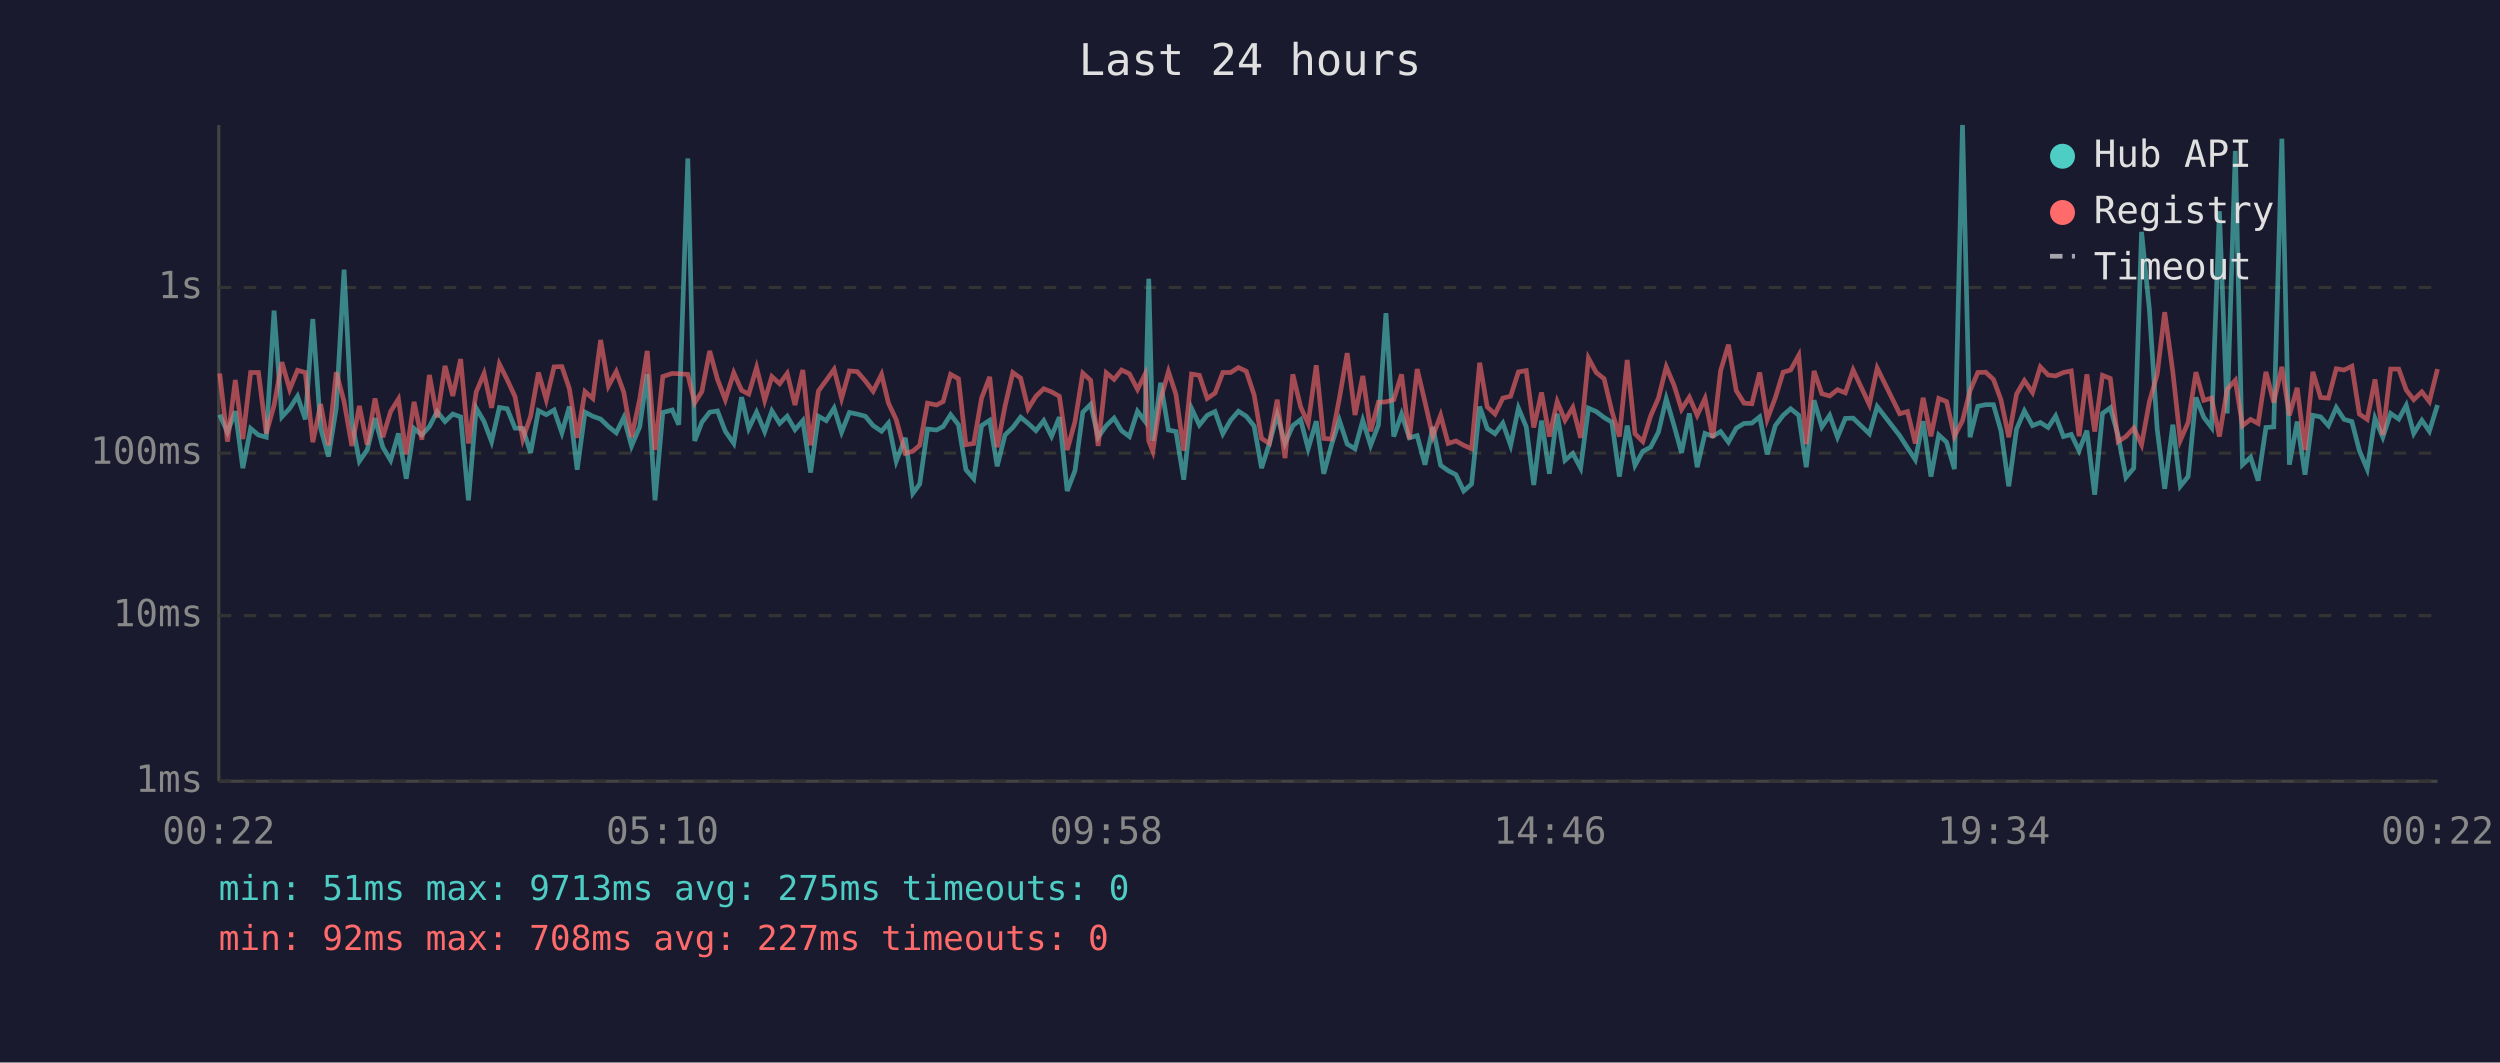
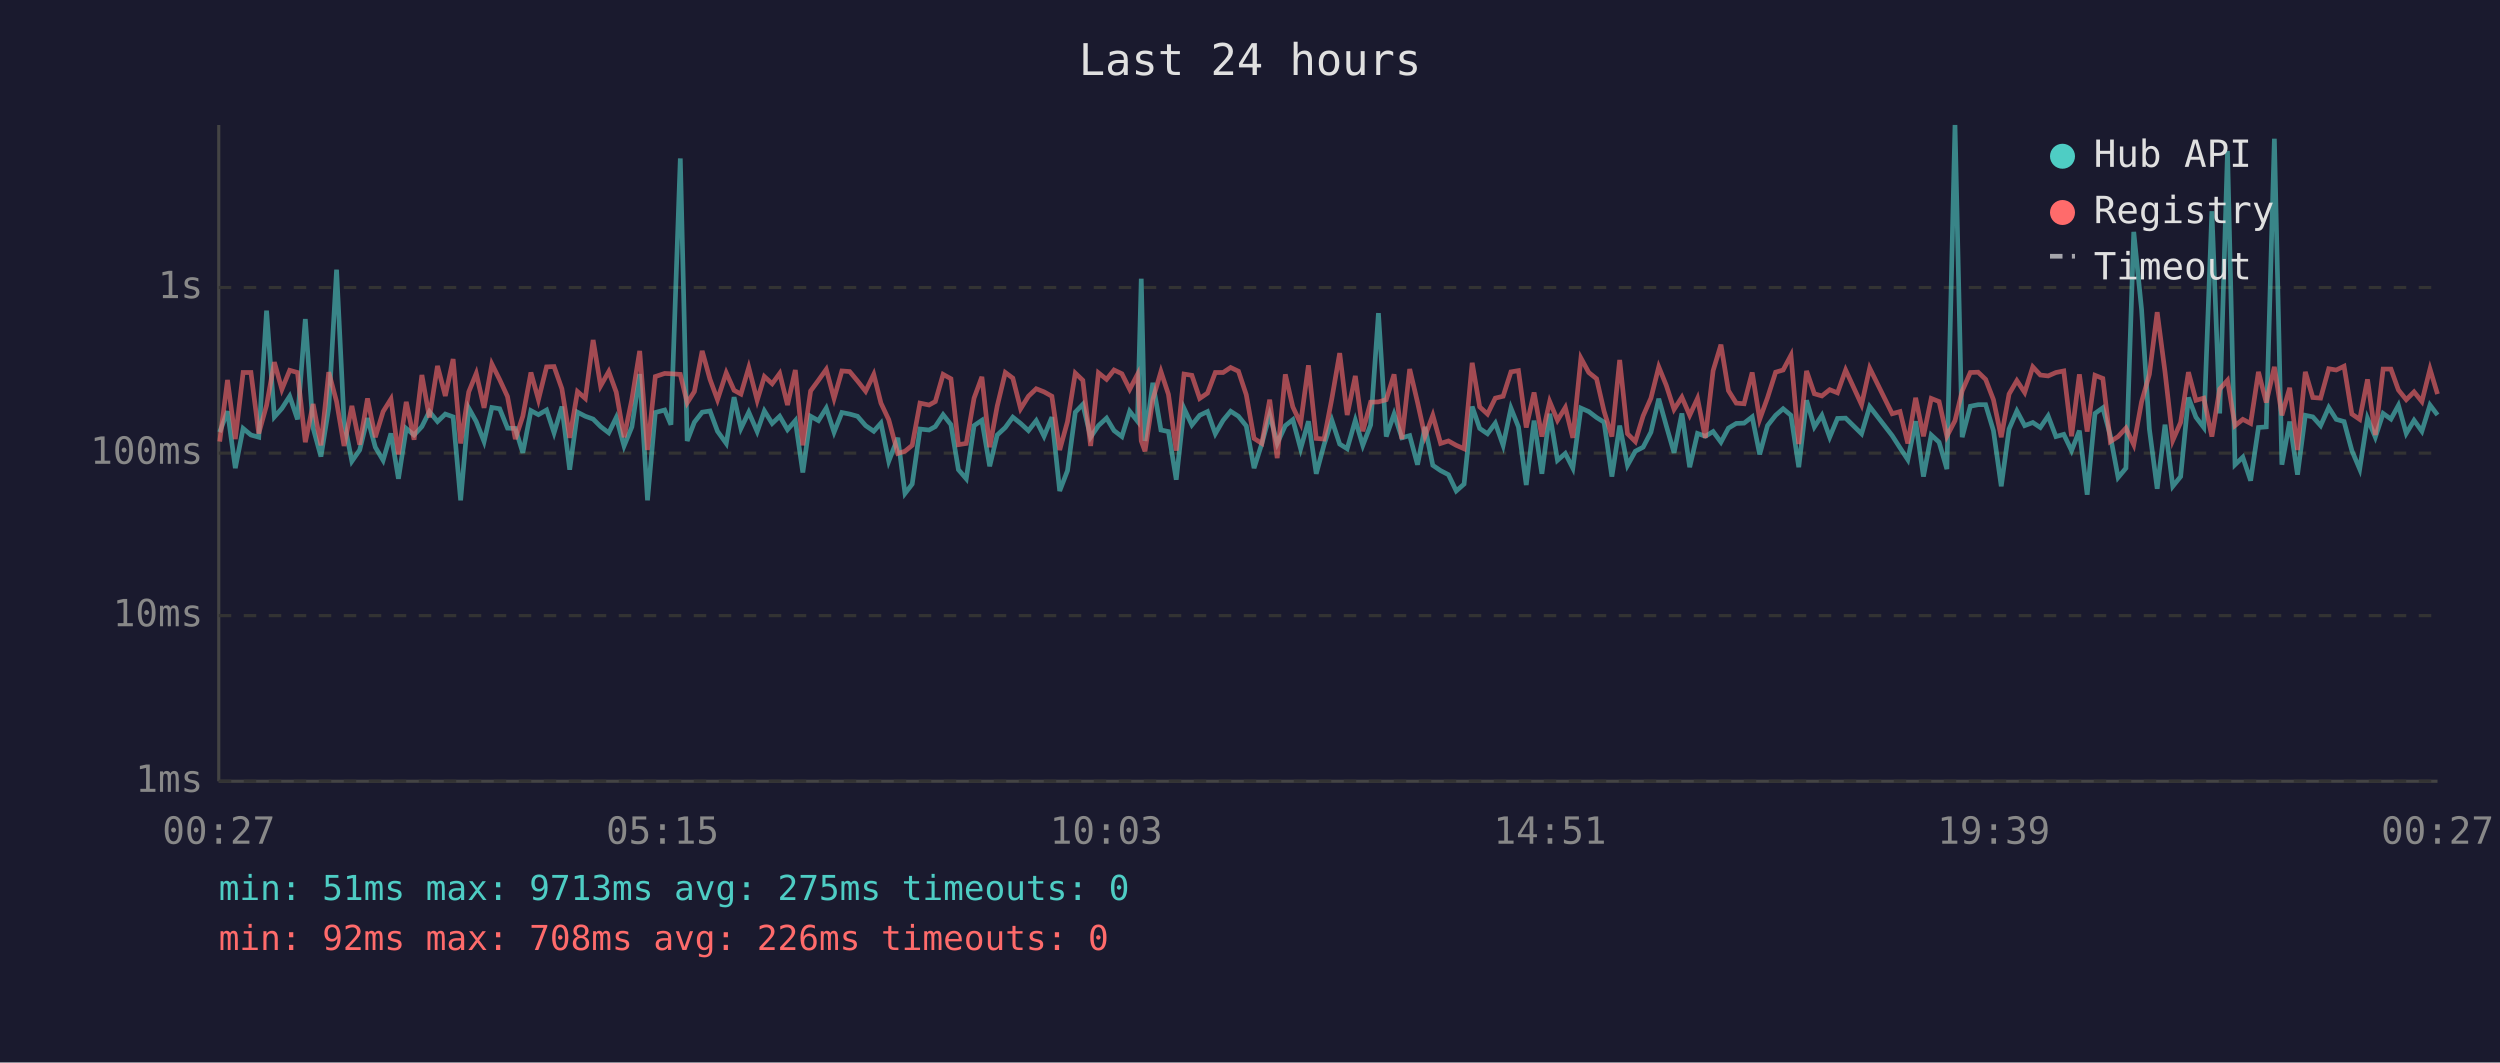
<svg xmlns="http://www.w3.org/2000/svg" viewBox="0 0 800 340" font-family="monospace" font-size="12">
  <rect width="800" height="340" fill="#1a1a2e" />
  <text x="400" y="24" fill="#e0e0e0" font-size="14" text-anchor="middle">Last 24 hours</text>
  <line x1="70" y1="40" x2="70" y2="250" stroke="#444" stroke-width="1" />
  <line x1="70" y1="250" x2="780" y2="250" stroke="#444" stroke-width="1" />
  <line x1="70" y1="250" x2="780" y2="250" stroke="#333" stroke-width="1" stroke-dasharray="4" />
  <text x="65" y="250" fill="#888" text-anchor="end" dominant-baseline="middle">1ms</text>
  <line x1="70" y1="197" x2="780" y2="197" stroke="#333" stroke-width="1" stroke-dasharray="4" />
  <text x="65" y="197" fill="#888" text-anchor="end" dominant-baseline="middle">10ms</text>
  <line x1="70" y1="145" x2="780" y2="145" stroke="#333" stroke-width="1" stroke-dasharray="4" />
  <text x="65" y="145" fill="#888" text-anchor="end" dominant-baseline="middle">100ms</text>
  <line x1="70" y1="92" x2="780" y2="92" stroke="#333" stroke-width="1" stroke-dasharray="4" />
  <text x="65" y="92" fill="#888" text-anchor="end" dominant-baseline="middle">1s</text>
-   <text x="70" y="270" fill="#888" text-anchor="middle">00:22</text>
-   <text x="212" y="270" fill="#888" text-anchor="middle">05:10</text>
-   <text x="354" y="270" fill="#888" text-anchor="middle">09:58</text>
-   <text x="496" y="270" fill="#888" text-anchor="middle">14:46</text>
-   <text x="638" y="270" fill="#888" text-anchor="middle">19:34</text>
-   <text x="780" y="270" fill="#888" text-anchor="middle">00:22</text>
-   <polyline points="70.3,132.7 72.8,138.3 75.3,131.6 77.7,149.8 80.2,137.1 82.7,139.2 85.2,139.9 87.7,99.4 90.2,133.4 92.7,130.7 95.2,126.8 97.7,134.2 100.1,102.1 102.6,137.0 105.1,146.1 107.6,130.6 110.1,86.3 112.6,134.9 115.0,147.6 117.5,144.0 120.0,133.8 122.5,143.1 125.0,147.3 127.5,138.7 130.0,153.2 132.5,137.1 135.0,139.2 137.4,136.5 139.9,131.7 142.4,134.9 144.9,132.5 147.4,133.4 149.9,160.1 152.4,130.6 154.9,134.9 157.3,141.3 159.8,130.4 162.3,130.8 164.8,137.0 167.3,137.1 169.8,144.9 172.3,131.4 174.8,132.7 177.3,131.2 179.8,138.5 182.2,130.1 184.7,150.3 187.2,131.9 189.7,133.2 192.2,134.1 194.7,136.5 197.2,138.5 199.6,133.6 202.1,142.7 204.7,136.6 207.1,119.7 209.6,160.1 212.1,132.0 215.1,131.2 217.2,135.9 220.1,50.7 222.3,141.1 224.6,135.1 227.1,131.9 229.6,131.5 232.1,138.0 234.8,141.9 237.3,127.1 239.6,137.1 242.1,131.9 244.7,138.1 247.0,131.5 249.5,135.5 251.9,133.2 254.4,137.5 256.9,134.6 259.4,151.2 261.9,133.2 264.4,134.6 266.9,130.6 269.3,138.3 271.8,132.0 274.3,132.5 276.9,133.2 279.4,136.2 282.1,138.0 284.3,135.4 286.8,147.6 289.7,140.1 292.1,157.9 294.3,154.9 296.8,137.3 299.7,137.6 301.8,136.5 304.2,132.7 306.7,135.9 309.1,150.3 311.6,153.2 314.1,136.2 316.7,134.5 319.1,149.2 321.6,139.2 324.1,136.8 326.6,133.5 329.0,135.5 331.5,137.8 334.0,134.6 336.5,139.6 339.0,133.5 341.5,157.1 344.0,150.6 346.5,131.9 349.0,129.4 351.4,139.9 354.0,136.2 356.5,133.8 358.9,137.8 361.4,139.7 364.0,131.6 366.4,134.8 367.6,89.2 368.9,141.1 371.4,122.5 373.9,137.6 376.3,138.1 378.8,153.5 381.3,130.7 383.8,136.0 386.3,132.9 388.8,131.7 391.3,138.8 393.8,134.5 396.3,131.6 398.8,133.2 401.3,136.3 403.7,149.8 406.2,141.9 408.7,132.7 411.2,141.9 413.7,136.2 416.2,134.3 418.6,143.6 421.2,134.8 423.6,151.6 426.1,142.3 428.6,134.5 431.1,142.1 433.6,143.6 436.1,134.5 438.6,142.5 441.1,136.0 443.5,100.2 446.0,139.7 448.5,132.5 451.0,140.1 453.5,139.4 456.0,148.7 458.5,136.6 461.0,148.9 463.4,150.6 465.9,151.9 468.4,157.1 470.9,154.9 473.5,130.1 475.9,137.1 478.4,138.8 480.9,135.4 483.4,142.5 485.9,130.6 488.4,136.6 490.8,155.2 493.3,134.6 495.8,151.6 498.3,132.4 500.8,147.3 503.3,145.1 505.8,149.8 508.3,130.6 510.8,131.7 513.3,133.6 515.8,135.1 518.2,152.5 520.7,136.2 523.2,148.9 525.7,144.4 528.2,143.1 530.7,138.3 533.2,127.6 535.7,136.2 538.1,144.9 540.6,132.3 543.1,149.5 545.6,138.7 548.1,139.6 550.6,138.1 553.1,141.5 555.6,137.0 558.1,135.5 560.6,135.4 563.1,133.4 565.5,145.4 568.1,136.2 570.6,132.9 573.0,130.8 575.6,132.9 578.0,149.5 580.5,128.1 583.0,136.6 585.5,132.9 588.0,139.9 590.5,133.9 593.0,133.8 598.2,138.8 600.7,130.1 607.9,139.4 610.4,143.3 612.9,147.1 615.4,134.8 617.9,152.5 620.4,139.2 622.9,141.5 625.4,150.1 628.0,40.0 630.4,139.9 632.9,130.0 635.4,129.5 637.9,129.5 640.3,137.8 642.8,155.6 645.3,137.3 647.8,131.5 650.4,136.2 652.9,135.2 655.4,136.8 657.8,133.1 660.3,139.7 662.8,139.0 665.3,144.2 667.8,137.8 670.3,158.3 672.8,132.3 675.3,130.5 677.8,139.4 680.3,152.8 682.8,149.8 685.3,74.2 687.8,99.0 690.3,137.3 692.7,156.4 695.3,135.9 697.7,155.6 700.2,152.5 702.7,127.2 705.2,133.5 707.7,136.8 710.2,67.6 712.7,132.3 715.3,48.3 717.6,148.7 720.2,146.3 722.6,153.8 725.1,136.8 727.6,136.6 730.2,44.4 732.6,148.7 735.1,134.9 737.6,151.9 740.1,132.9 742.6,133.4 745.1,136.2 747.6,130.4 750.1,134.2 752.6,134.9 755.0,144.2 757.5,150.1 760.0,133.9 762.5,139.9 765.0,132.3 767.6,134.1 770.0,129.7 772.4,138.7 775.0,134.5 777.4,138.0 780.0,129.6" fill="none" stroke="#4ecdc4" stroke-width="1.5" opacity="0.6" />
-   <polyline points="70.3,119.5 72.8,141.3 75.3,121.6 77.7,140.5 80.2,119.2 82.7,119.2 85.2,138.7 87.7,129.7 90.2,115.9 92.7,124.6 95.2,118.5 97.7,119.2 100.1,141.5 102.6,129.3 105.1,142.5 107.6,119.1 110.1,128.5 112.6,142.7 115.0,129.9 117.5,142.3 120.0,127.5 122.5,139.9 125.0,131.7 127.5,127.7 130.0,145.4 132.5,128.6 135.0,140.7 137.4,120.0 139.9,133.6 142.4,117.1 144.9,126.7 147.4,114.9 149.9,141.9 152.4,125.4 154.9,119.5 157.3,130.5 159.8,116.5 162.3,121.5 164.8,126.9 167.3,140.5 169.8,133.2 172.3,119.2 174.8,127.9 177.3,117.4 179.8,117.3 182.2,124.4 184.7,140.1 187.2,125.3 189.7,127.5 192.2,108.8 194.7,123.5 197.2,118.9 199.6,125.5 202.1,139.9 204.7,127.8 207.1,112.3 209.6,144.0 212.1,120.5 215.1,119.5 217.2,119.6 220.1,119.8 222.3,128.9 224.6,125.3 227.1,112.3 229.6,121.4 232.1,127.9 234.8,119.3 237.3,124.9 239.6,126.1 242.1,117.6 244.7,128.1 247.0,120.5 249.5,122.8 251.9,119.5 254.4,129.6 256.9,118.4 259.4,142.5 261.9,125.1 264.4,121.7 266.9,118.2 269.3,127.5 271.8,118.7 274.3,118.9 276.9,121.9 279.4,125.2 282.1,119.8 284.3,129.0 286.8,134.3 289.7,145.1 292.1,144.4 294.3,142.5 296.8,129.0 299.7,129.6 301.8,128.5 304.2,119.8 306.7,121.2 309.1,142.3 311.6,141.9 314.1,127.4 316.7,120.6 319.1,143.1 321.6,130.0 324.1,119.2 326.6,121.0 329.0,130.8 331.5,126.8 334.0,124.4 336.5,125.4 339.0,126.8 341.5,144.0 344.0,134.9 346.5,119.4 349.0,121.7 351.4,142.7 354.0,119.3 356.5,121.4 358.9,118.4 361.4,119.6 364.0,124.6 366.4,119.8 367.6,141.1 368.9,144.4 371.4,127.8 373.9,118.9 376.3,126.2 378.8,144.2 381.3,119.7 383.8,120.1 386.3,127.5 388.8,125.8 391.3,119.2 393.8,119.2 396.3,117.6 398.8,118.8 401.3,126.3 403.7,140.3 406.2,141.9 408.7,127.9 411.2,146.6 413.7,119.8 416.2,130.2 418.6,135.5 421.2,116.9 423.6,140.3 426.1,140.5 428.6,127.5 431.1,113.0 433.6,132.8 436.1,120.3 438.6,138.0 441.1,128.7 443.5,128.6 446.0,127.9 448.5,119.8 451.0,140.5 453.5,118.1 456.0,128.7 458.5,139.6 461.0,132.9 463.4,141.9 465.9,141.1 468.4,142.5 470.9,143.6 473.5,116.1 475.9,130.2 478.4,132.5 480.9,127.4 483.4,126.8 485.9,119.0 488.4,118.6 490.8,136.8 493.3,125.6 495.8,139.7 498.3,128.5 500.8,134.5 503.3,130.4 505.8,140.1 508.3,114.6 510.8,119.2 513.3,121.2 515.8,131.6 518.2,139.7 520.7,115.2 523.2,138.8 525.7,141.3 528.2,133.1 530.7,127.4 533.2,117.4 535.7,123.3 538.1,131.0 540.6,127.1 543.1,132.9 545.6,127.5 548.1,140.1 550.6,118.6 553.1,110.3 555.6,125.0 558.1,129.0 560.6,129.2 563.1,119.2 565.5,134.2 568.1,127.3 570.6,119.1 573.0,118.4 575.6,113.7 578.0,142.1 580.5,118.7 583.0,126.0 585.5,126.7 588.0,124.7 590.5,125.7 593.0,118.4 598.2,129.5 600.7,117.8 607.9,132.4 610.4,131.7 612.9,141.9 615.4,127.3 617.9,139.6 620.4,127.5 622.9,128.5 625.4,139.6 628.0,134.6 630.4,125.1 632.9,119.2 635.4,119.1 637.9,121.4 640.3,127.9 642.8,139.9 645.3,126.1 647.8,121.8 650.4,125.6 652.9,117.4 655.4,120.0 657.8,120.3 660.3,119.2 662.8,118.7 665.3,139.6 667.8,119.8 670.3,138.1 672.8,120.1 675.3,121.1 677.8,141.3 680.3,139.7 682.8,137.0 685.3,142.3 687.8,128.6 690.3,119.8 692.7,99.9 695.3,119.0 697.7,140.9 700.2,135.2 702.7,119.1 705.2,128.1 707.7,127.4 710.2,139.7 712.7,124.5 715.3,121.7 717.6,136.2 720.2,134.2 722.6,135.5 725.1,119.0 727.6,128.8 730.2,117.4 732.6,132.9 735.1,124.1 737.6,144.0 740.1,119.0 742.6,127.2 745.1,127.4 747.6,118.0 750.1,118.4 752.6,117.2 755.0,132.5 757.5,134.2 760.0,121.4 762.5,139.2 765.0,118.1 767.6,118.1 770.0,124.8 772.4,127.9 775.0,125.4 777.4,128.5 780.0,118.1" fill="none" stroke="#ff6b6b" stroke-width="1.5" opacity="0.6" />
+   <text x="70" y="270" fill="#888" text-anchor="middle">00:27</text>
+   <text x="212" y="270" fill="#888" text-anchor="middle">05:15</text>
+   <text x="354" y="270" fill="#888" text-anchor="middle">10:03</text>
+   <text x="496" y="270" fill="#888" text-anchor="middle">14:51</text>
+   <text x="638" y="270" fill="#888" text-anchor="middle">19:39</text>
+   <text x="780" y="270" fill="#888" text-anchor="middle">00:27</text>
+   <polyline points="70.3,138.3 72.8,131.6 75.3,149.8 77.8,137.1 80.3,139.2 82.8,139.9 85.3,99.4 87.8,133.4 90.2,130.7 92.7,126.8 95.2,134.2 97.7,102.1 100.2,137.0 102.7,146.1 105.2,130.6 107.7,86.3 110.1,134.9 112.6,147.6 115.1,144.0 117.6,133.8 120.1,143.1 122.6,147.3 125.1,138.7 127.5,153.2 130.0,137.1 132.5,139.2 135.0,136.5 137.4,131.7 140.0,134.9 142.5,132.5 145.0,133.4 147.4,160.1 150.0,130.6 152.4,134.9 154.9,141.3 157.4,130.4 159.9,130.8 162.4,137.0 164.9,137.1 167.3,144.9 169.9,131.4 172.3,132.7 174.9,131.2 177.3,138.5 179.8,130.1 182.3,150.3 184.8,131.9 187.3,133.2 189.8,134.1 192.2,136.5 194.8,138.5 197.2,133.6 199.7,142.7 202.2,136.6 204.7,119.7 207.2,160.1 209.7,132.0 212.7,131.2 214.7,135.9 217.7,50.7 219.9,141.1 222.2,135.1 224.7,131.9 227.2,131.5 229.6,138.0 232.4,141.9 234.9,127.1 237.1,137.1 239.6,131.9 242.3,138.1 244.6,131.5 247.1,135.5 249.5,133.2 252.0,137.5 254.5,134.6 256.9,151.2 259.4,133.2 261.9,134.6 264.4,130.6 266.9,138.3 269.4,132.0 271.9,132.5 274.4,133.2 277.0,136.2 279.6,138.0 281.9,135.4 284.4,147.6 287.3,140.1 289.6,157.9 291.9,154.9 294.4,137.3 297.3,137.6 299.3,136.5 301.8,132.7 304.3,135.9 306.7,150.3 309.2,153.2 311.7,136.2 314.2,134.5 316.7,149.2 319.1,139.2 321.7,136.8 324.1,133.5 326.6,135.5 329.1,137.8 331.6,134.6 334.1,139.6 336.6,133.5 339.1,157.1 341.6,150.6 344.1,131.9 346.5,129.4 349.0,139.9 351.5,136.2 354.1,133.8 356.5,137.8 359.0,139.7 361.5,131.6 364.0,134.8 365.2,89.2 366.4,141.1 368.9,122.5 371.5,137.6 373.9,138.1 376.4,153.5 378.9,130.7 381.4,136.0 383.9,132.9 386.4,131.7 388.9,138.8 391.4,134.5 393.8,131.6 396.3,133.2 398.8,136.3 401.3,149.8 403.8,141.9 406.3,132.7 408.7,141.9 411.3,136.2 413.7,134.3 416.2,143.6 418.7,134.8 421.2,151.6 423.7,142.3 426.2,134.5 428.7,142.1 431.1,143.6 433.7,134.5 436.1,142.5 438.6,136.0 441.1,100.2 443.6,139.7 446.1,132.5 448.6,140.1 451.1,139.4 453.6,148.7 456.0,136.6 458.5,148.9 461.0,150.6 463.5,151.9 466.0,157.1 468.5,154.9 471.1,130.1 473.5,137.1 476.0,138.8 478.5,135.4 481.0,142.5 483.5,130.6 485.9,136.6 488.4,155.2 490.9,134.6 493.4,151.6 495.9,132.4 498.4,147.3 500.9,145.1 503.3,149.8 505.9,130.6 508.4,131.7 510.9,133.6 513.3,135.1 515.8,152.5 518.3,136.2 520.8,148.9 523.3,144.4 525.8,143.1 528.3,138.3 530.8,127.6 533.2,136.2 535.7,144.9 538.2,132.3 540.7,149.5 543.2,138.7 545.7,139.6 548.2,138.1 550.7,141.5 553.1,137.0 555.6,135.5 558.1,135.4 560.7,133.4 563.1,145.4 565.6,136.2 568.2,132.9 570.6,130.8 573.1,132.9 575.6,149.5 578.1,128.1 580.6,136.6 583.0,132.9 585.5,139.9 588.0,133.9 590.6,133.8 595.7,138.8 598.3,130.1 605.5,139.4 608.0,143.3 610.5,147.1 613.0,134.8 615.5,152.5 618.0,139.2 620.5,141.5 623.0,150.1 625.6,40.0 627.9,139.9 630.5,130.0 633.0,129.5 635.4,129.5 637.9,137.8 640.4,155.6 642.9,137.3 645.4,131.5 647.9,136.2 650.5,135.2 652.9,136.8 655.4,133.1 657.9,139.7 660.4,139.0 662.9,144.2 665.4,137.8 667.9,158.3 670.4,132.3 672.9,130.5 675.3,139.4 677.8,152.8 680.3,149.8 682.8,74.2 685.3,99.0 687.8,137.3 690.3,156.4 692.8,135.9 695.3,155.6 697.8,152.5 700.3,127.2 702.7,133.5 705.2,136.8 707.8,67.6 710.3,132.3 712.8,48.3 715.2,148.7 717.7,146.3 720.2,153.8 722.7,136.8 725.2,136.6 727.8,44.4 730.2,148.7 732.7,134.9 735.2,151.9 737.7,132.9 740.1,133.4 742.6,136.2 745.2,130.4 747.6,134.2 750.1,134.9 752.6,144.2 755.1,150.1 757.6,133.9 760.1,139.9 762.6,132.3 765.1,134.1 767.5,129.7 770.0,138.7 772.5,134.5 775.0,138.0 777.6,129.6 780.0,132.8" fill="none" stroke="#4ecdc4" stroke-width="1.5" opacity="0.6" />
+   <polyline points="70.3,141.3 72.8,121.6 75.3,140.5 77.8,119.2 80.3,119.2 82.8,138.7 85.3,129.7 87.8,115.9 90.2,124.6 92.7,118.5 95.2,119.2 97.7,141.5 100.2,129.3 102.7,142.5 105.2,119.1 107.7,128.5 110.1,142.7 112.6,129.9 115.1,142.3 117.6,127.5 120.1,139.9 122.6,131.7 125.1,127.7 127.5,145.4 130.0,128.6 132.5,140.7 135.0,120.0 137.4,133.6 140.0,117.1 142.5,126.7 145.0,114.9 147.4,141.9 150.0,125.4 152.4,119.5 154.9,130.5 157.4,116.5 159.9,121.5 162.4,126.9 164.9,140.5 167.3,133.2 169.9,119.2 172.3,127.9 174.9,117.4 177.3,117.3 179.8,124.4 182.3,140.1 184.8,125.3 187.3,127.5 189.8,108.8 192.2,123.5 194.8,118.9 197.2,125.5 199.7,139.9 202.2,127.8 204.7,112.3 207.2,144.0 209.7,120.5 212.7,119.5 214.7,119.6 217.7,119.8 219.9,128.9 222.2,125.3 224.7,112.3 227.2,121.4 229.6,127.9 232.4,119.3 234.9,124.9 237.1,126.1 239.6,117.6 242.3,128.1 244.6,120.5 247.1,122.8 249.5,119.5 252.0,129.6 254.5,118.4 256.9,142.5 259.4,125.1 261.9,121.7 264.4,118.2 266.9,127.5 269.4,118.7 271.9,118.9 274.4,121.9 277.0,125.2 279.6,119.8 281.9,129.0 284.4,134.3 287.3,145.1 289.6,144.4 291.9,142.5 294.4,129.0 297.3,129.6 299.3,128.5 301.8,119.8 304.3,121.2 306.7,142.3 309.2,141.9 311.7,127.4 314.2,120.6 316.7,143.1 319.1,130.0 321.7,119.2 324.1,121.0 326.6,130.8 329.1,126.8 331.6,124.4 334.1,125.4 336.6,126.8 339.1,144.0 341.6,134.9 344.1,119.4 346.5,121.7 349.0,142.7 351.5,119.3 354.1,121.4 356.5,118.4 359.0,119.6 361.5,124.6 364.0,119.8 365.2,141.1 366.4,144.4 368.9,127.8 371.5,118.9 373.9,126.2 376.4,144.2 378.9,119.7 381.4,120.1 383.9,127.5 386.4,125.8 388.9,119.2 391.4,119.2 393.8,117.6 396.3,118.8 398.8,126.3 401.3,140.3 403.8,141.9 406.3,127.9 408.7,146.6 411.3,119.8 413.7,130.2 416.2,135.5 418.7,116.9 421.2,140.3 423.7,140.5 426.2,127.5 428.7,113.0 431.1,132.8 433.7,120.3 436.1,138.0 438.6,128.7 441.1,128.6 443.6,127.9 446.1,119.8 448.6,140.5 451.1,118.1 453.6,128.7 456.0,139.6 458.5,132.9 461.0,141.9 463.5,141.1 466.0,142.5 468.5,143.6 471.1,116.1 473.5,130.2 476.0,132.5 478.5,127.4 481.0,126.8 483.5,119.0 485.9,118.6 488.4,136.8 490.9,125.6 493.4,139.7 495.9,128.5 498.4,134.5 500.9,130.4 503.3,140.1 505.9,114.6 508.4,119.2 510.9,121.2 513.3,131.6 515.8,139.7 518.3,115.2 520.8,138.8 523.3,141.3 525.8,133.1 528.3,127.4 530.8,117.4 533.2,123.3 535.7,131.0 538.2,127.1 540.7,132.9 543.2,127.5 545.7,140.1 548.2,118.6 550.7,110.3 553.1,125.0 555.6,129.0 558.1,129.2 560.7,119.2 563.1,134.2 565.6,127.3 568.2,119.1 570.6,118.4 573.1,113.7 575.6,142.1 578.1,118.7 580.6,126.0 583.0,126.7 585.5,124.7 588.0,125.7 590.6,118.4 595.7,129.5 598.3,117.8 605.5,132.4 608.0,131.7 610.5,141.9 613.0,127.3 615.5,139.6 618.0,127.5 620.5,128.5 623.0,139.6 625.6,134.6 627.9,125.1 630.5,119.2 633.0,119.1 635.4,121.4 637.9,127.9 640.4,139.9 642.9,126.1 645.4,121.8 647.9,125.6 650.5,117.4 652.9,120.0 655.4,120.3 657.9,119.2 660.4,118.7 662.9,139.6 665.4,119.8 667.9,138.1 670.4,120.1 672.9,121.1 675.3,141.3 677.8,139.7 680.3,137.0 682.8,142.3 685.3,128.6 687.8,119.8 690.3,99.9 692.8,119.0 695.3,140.9 697.8,135.2 700.3,119.1 702.7,128.1 705.2,127.4 707.8,139.7 710.3,124.5 712.8,121.7 715.2,136.2 717.7,134.2 720.2,135.5 722.7,119.0 725.2,128.8 727.8,117.4 730.2,132.9 732.7,124.1 735.2,144.0 737.7,119.0 740.1,127.2 742.6,127.4 745.2,118.0 747.6,118.4 750.1,117.2 752.6,132.5 755.1,134.2 757.6,121.4 760.1,139.2 762.6,118.1 765.1,118.1 767.5,124.8 770.0,127.9 772.5,125.4 775.0,128.5 777.6,118.1 780.0,126.1" fill="none" stroke="#ff6b6b" stroke-width="1.5" opacity="0.6" />
  <circle cx="660" cy="50" r="4" fill="#4ecdc4" />
  <text x="670" y="50" fill="#e0e0e0" dominant-baseline="middle">Hub API</text>
  <circle cx="660" cy="68" r="4" fill="#ff6b6b" />
  <text x="670" y="68" fill="#e0e0e0" dominant-baseline="middle">Registry</text>
  <line x1="656" y1="82" x2="664" y2="82" stroke="#e0e0e0" stroke-width="1.5" stroke-dasharray="4,3" opacity="0.7" />
  <text x="670" y="86" fill="#e0e0e0" dominant-baseline="middle">Timeout</text>
  <text x="70" y="288" fill="#4ecdc4" font-size="11">min: 51ms  max: 9713ms  avg: 275ms  timeouts: 0</text>
-   <text x="70" y="304" fill="#ff6b6b" font-size="11">min: 92ms  max: 708ms  avg: 227ms  timeouts: 0</text>
+   <text x="70" y="304" fill="#ff6b6b" font-size="11">min: 92ms  max: 708ms  avg: 226ms  timeouts: 0</text>
</svg>
